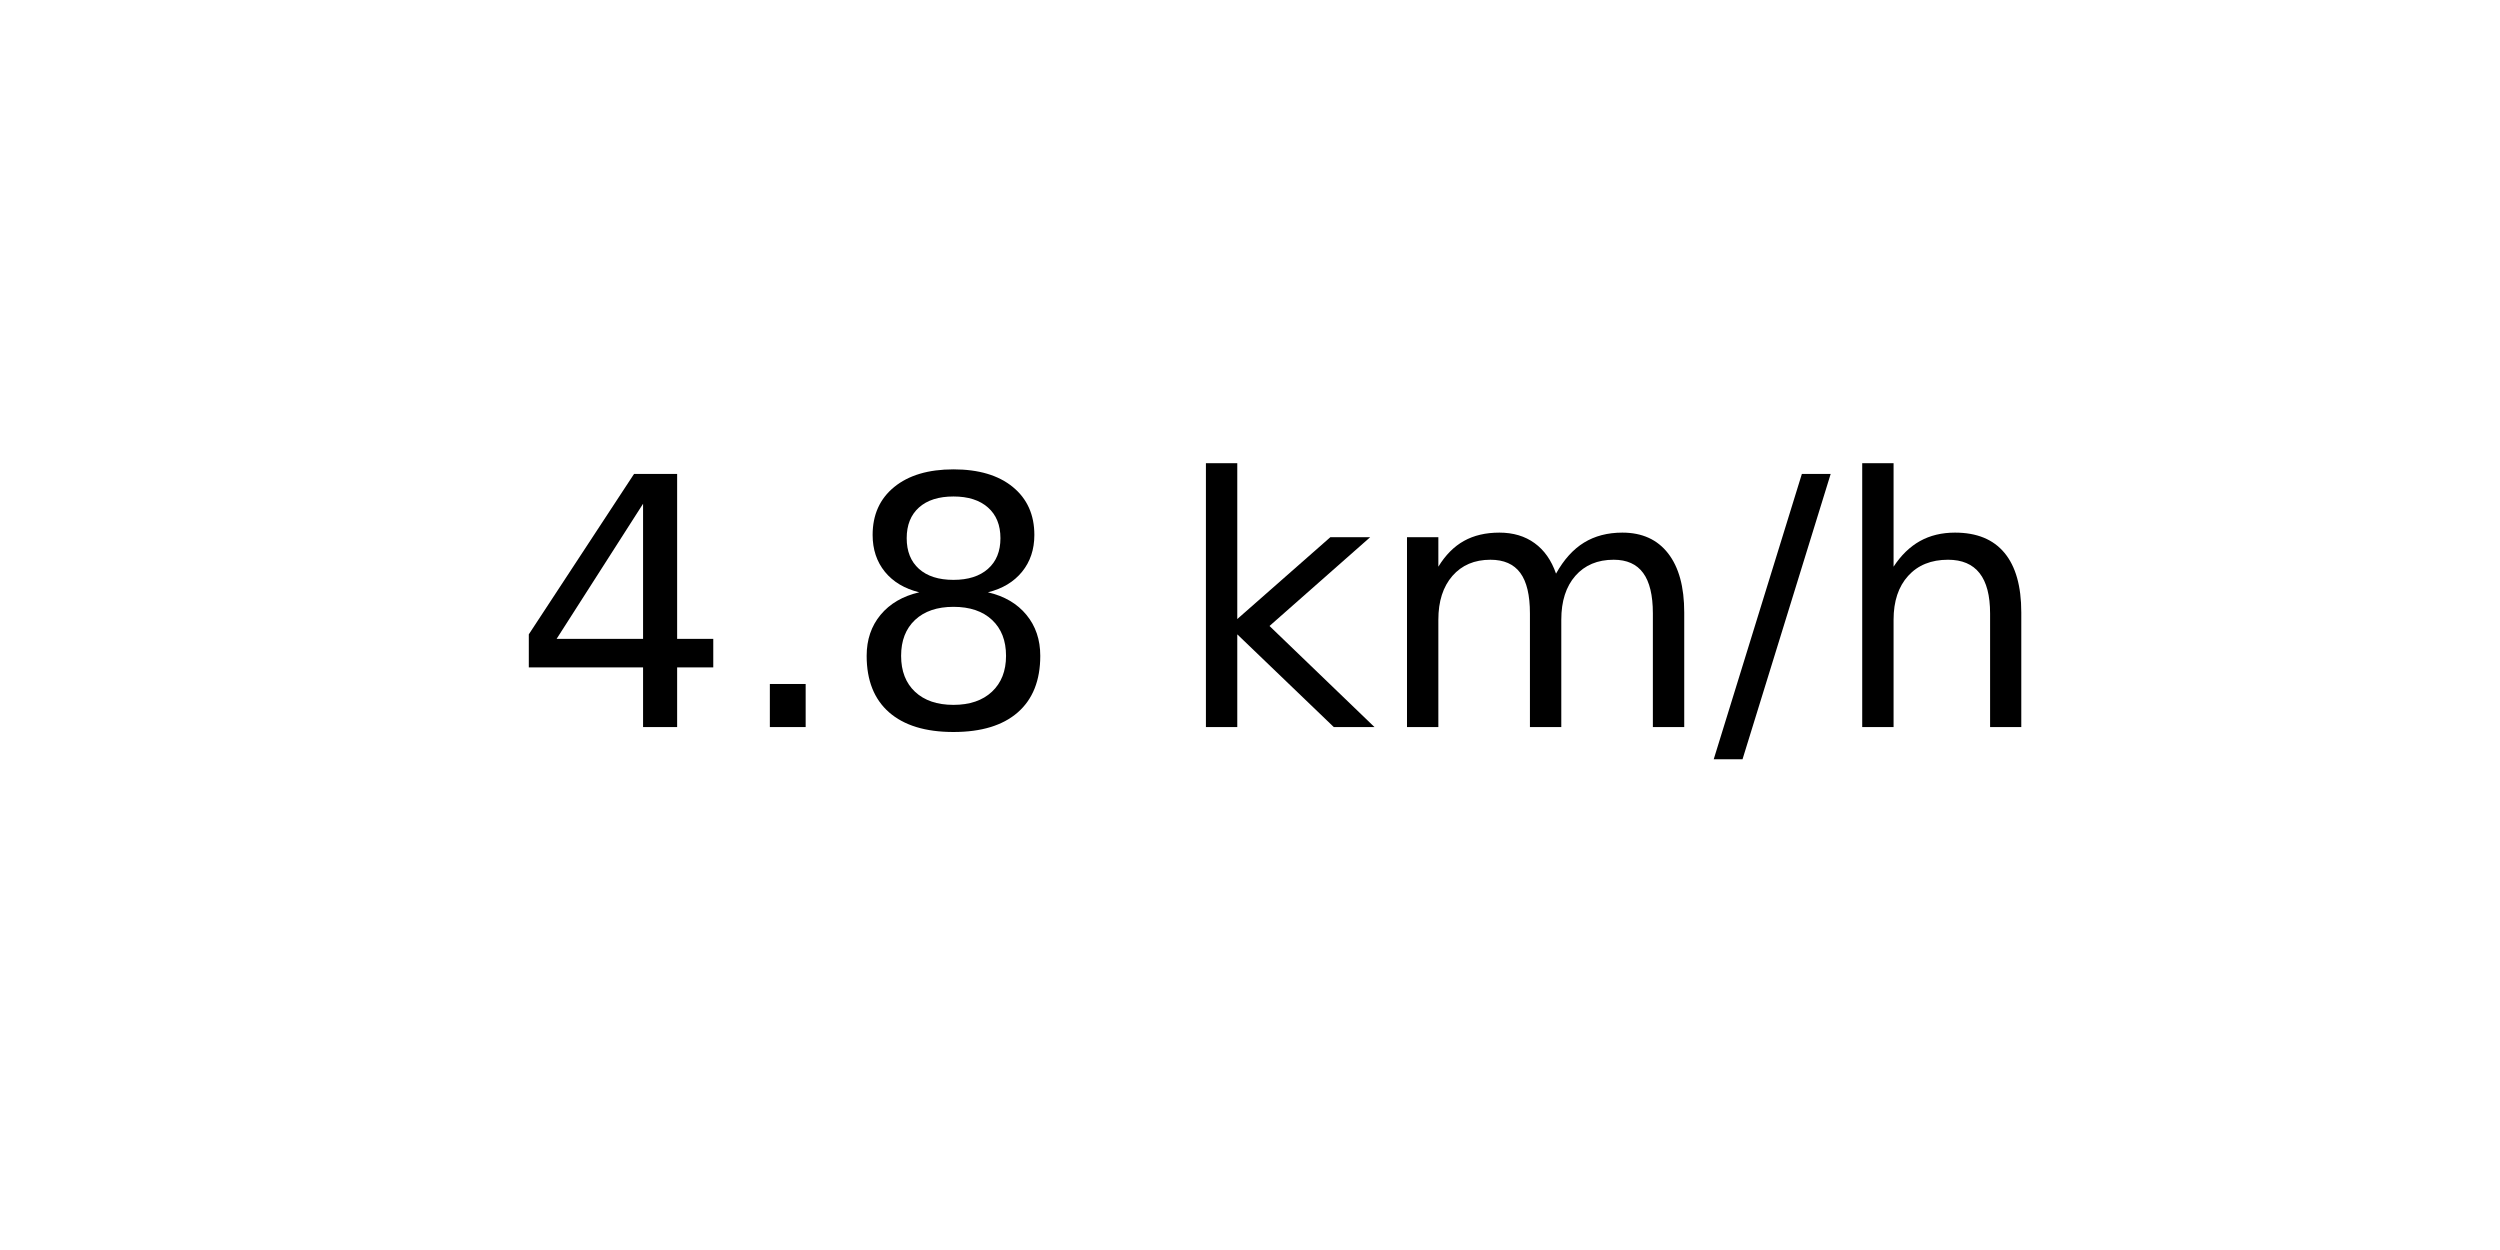
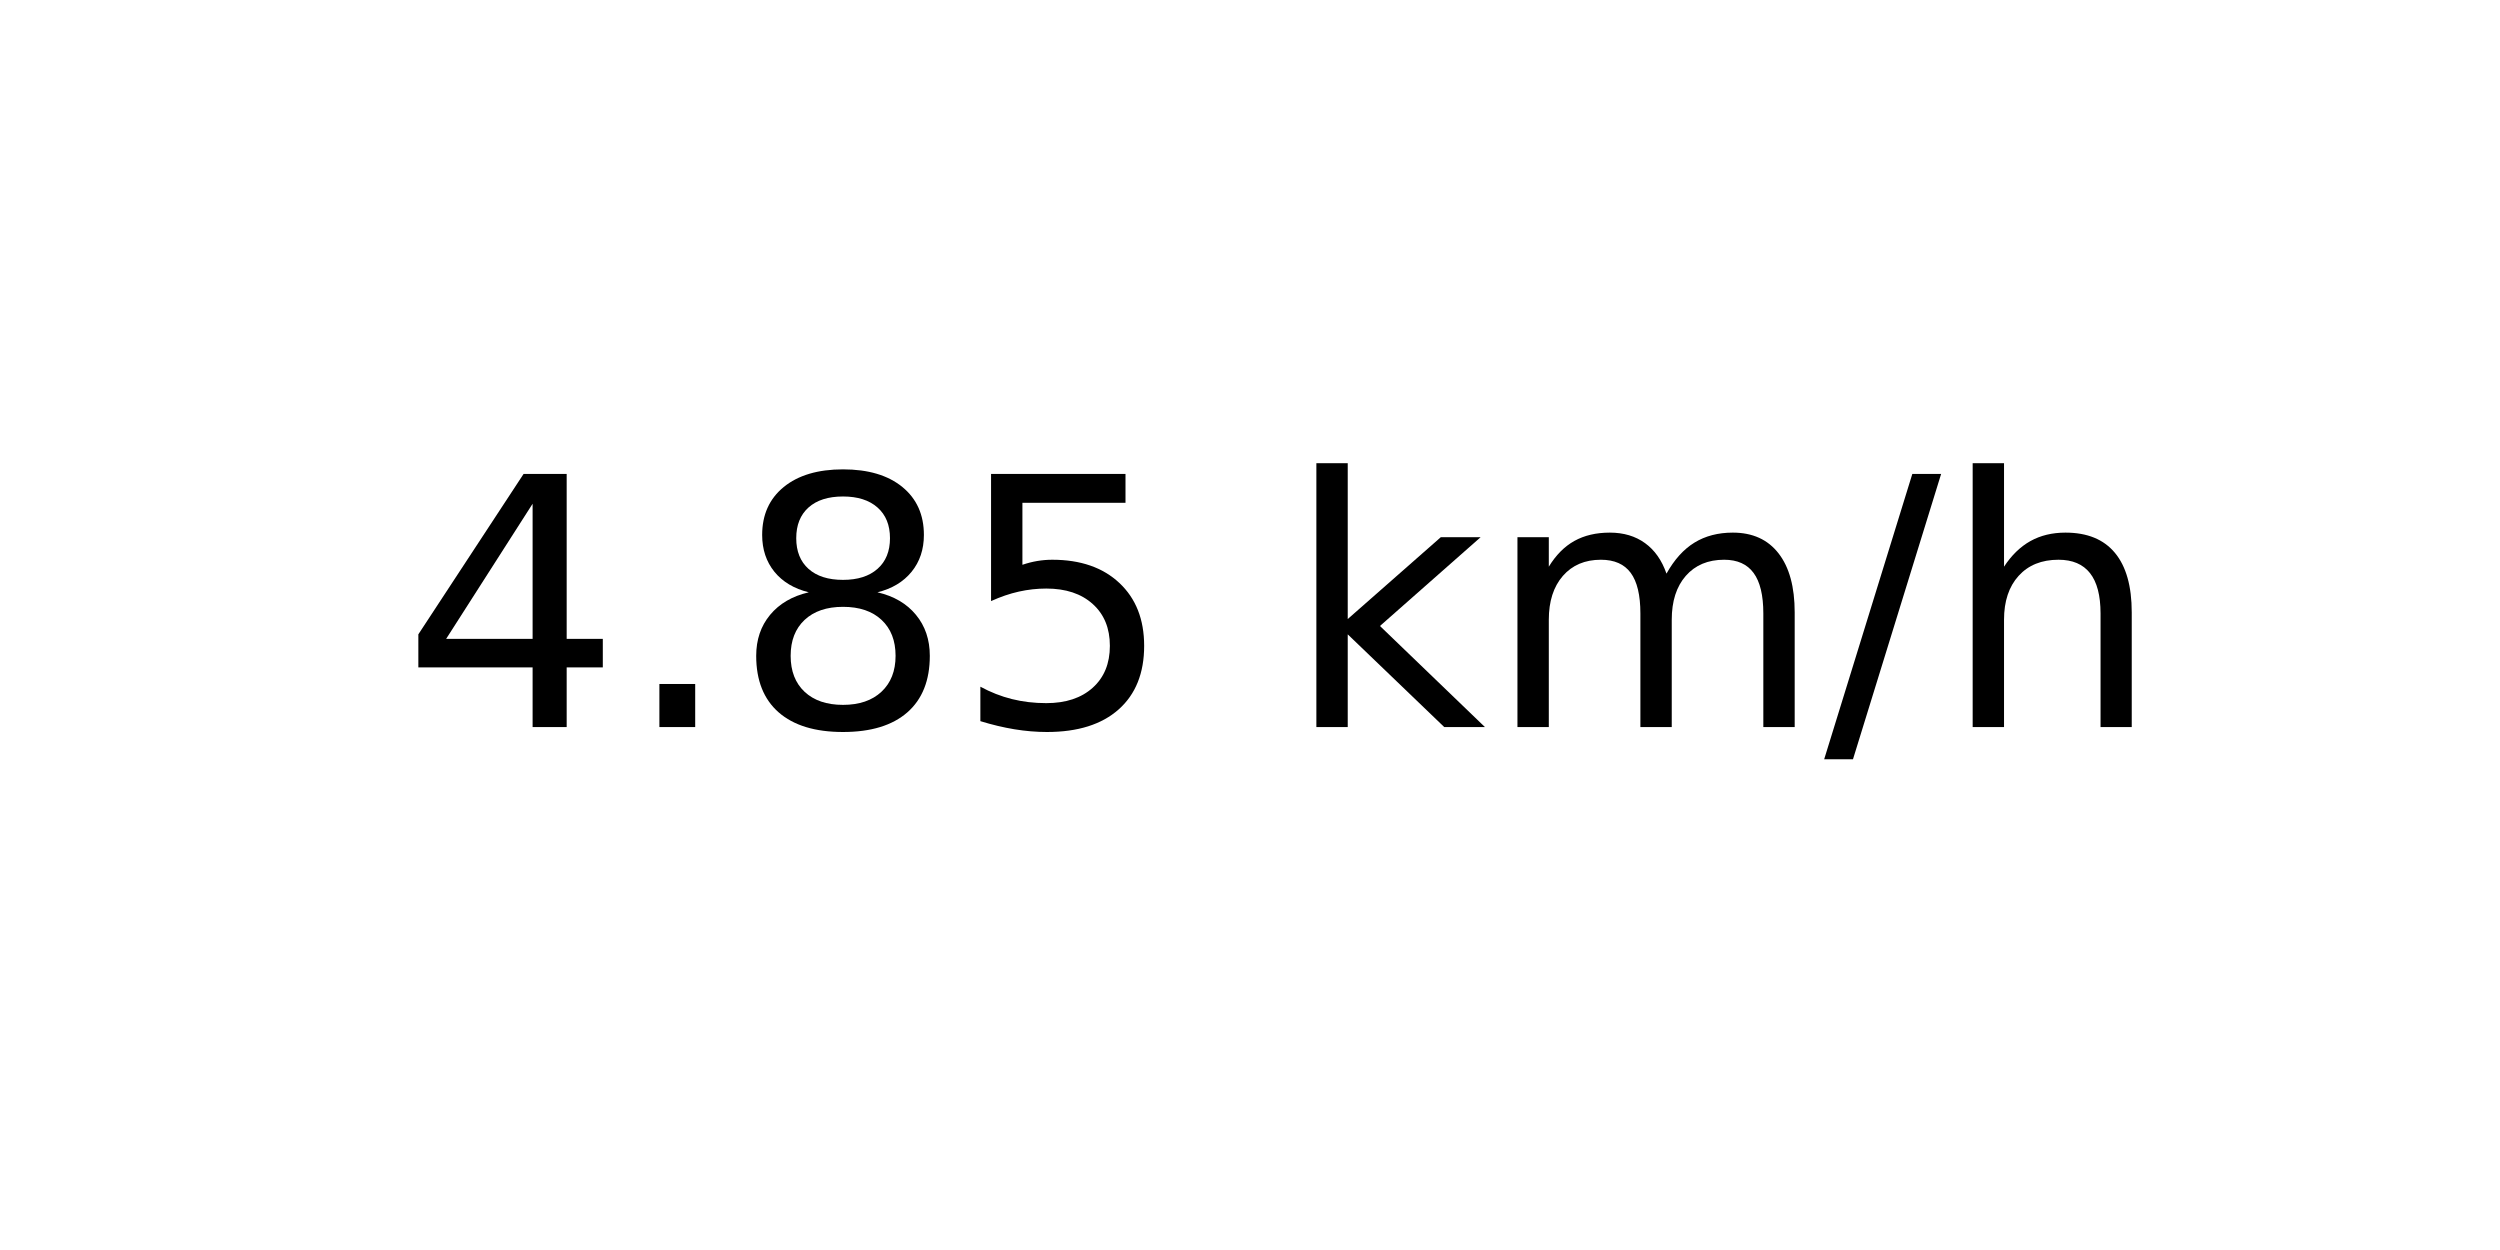
<svg xmlns="http://www.w3.org/2000/svg" xmlns:xlink="http://www.w3.org/1999/xlink" width="72pt" height="36pt" viewBox="0 0 72 36" version="1.1">
  <defs>
    <style type="text/css">*{stroke-linejoin: round; stroke-linecap: butt}</style>
  </defs>
  <g id="figure_1">
    <g id="axes_1">
      <g id="text_1">
-         <g transform="translate(14.74062 20.93937) scale(0.1 -0.1)">
+         <g transform="translate(11.55937 20.93937) scale(0.1 -0.1)">
          <defs>
            <path id="DejaVuSans-34" d="M 2419 4116  L 825 1625  L 2419 1625  L 2419 4116  z M 2253 4666  L 3047 4666  L 3047 1625  L 3713 1625  L 3713 1100  L 3047 1100  L 3047 0  L 2419 0  L 2419 1100  L 313 1100  L 313 1709  L 2253 4666  z " transform="scale(0.015625)" />
            <path id="DejaVuSans-2e" d="M 684 794  L 1344 794  L 1344 0  L 684 0  L 684 794  z " transform="scale(0.015625)" />
            <path id="DejaVuSans-38" d="M 2034 2216  Q 1584 2216 1326 1975  Q 1069 1734 1069 1313  Q 1069 891 1326 650  Q 1584 409 2034 409  Q 2484 409 2743 651  Q 3003 894 3003 1313  Q 3003 1734 2745 1975  Q 2488 2216 2034 2216  z M 1403 2484  Q 997 2584 770 2862  Q 544 3141 544 3541  Q 544 4100 942 4425  Q 1341 4750 2034 4750  Q 2731 4750 3128 4425  Q 3525 4100 3525 3541  Q 3525 3141 3298 2862  Q 3072 2584 2669 2484  Q 3125 2378 3379 2068  Q 3634 1759 3634 1313  Q 3634 634 3220 271  Q 2806 -91 2034 -91  Q 1263 -91 848 271  Q 434 634 434 1313  Q 434 1759 690 2068  Q 947 2378 1403 2484  z M 1172 3481  Q 1172 3119 1398 2916  Q 1625 2713 2034 2713  Q 2441 2713 2670 2916  Q 2900 3119 2900 3481  Q 2900 3844 2670 4047  Q 2441 4250 2034 4250  Q 1625 4250 1398 4047  Q 1172 3844 1172 3481  z " transform="scale(0.015625)" />
+             <path id="DejaVuSans-35" d="M 691 4666  L 3169 4666  L 3169 4134  L 1269 4134  L 1269 2991  Q 1406 3038 1543 3061  Q 1681 3084 1819 3084  Q 2600 3084 3056 2656  Q 3513 2228 3513 1497  Q 3513 744 3044 326  Q 2575 -91 1722 -91  Q 1428 -91 1123 -41  Q 819 9 494 109  L 494 744  Q 775 591 1075 516  Q 1375 441 1709 441  Q 2250 441 2565 725  Q 2881 1009 2881 1497  Q 2881 1984 2565 2268  Q 2250 2553 1709 2553  Q 1456 2553 1204 2497  Q 953 2441 691 2322  L 691 4666  z " transform="scale(0.015625)" />
            <path id="DejaVuSans-20" transform="scale(0.015625)" />
            <path id="DejaVuSans-6b" d="M 581 4863  L 1159 4863  L 1159 1991  L 2875 3500  L 3609 3500  L 1753 1863  L 3688 0  L 2938 0  L 1159 1709  L 1159 0  L 581 0  L 581 4863  z " transform="scale(0.015625)" />
            <path id="DejaVuSans-6d" d="M 3328 2828  Q 3544 3216 3844 3400  Q 4144 3584 4550 3584  Q 5097 3584 5394 3201  Q 5691 2819 5691 2113  L 5691 0  L 5113 0  L 5113 2094  Q 5113 2597 4934 2840  Q 4756 3084 4391 3084  Q 3944 3084 3684 2787  Q 3425 2491 3425 1978  L 3425 0  L 2847 0  L 2847 2094  Q 2847 2600 2669 2842  Q 2491 3084 2119 3084  Q 1678 3084 1418 2786  Q 1159 2488 1159 1978  L 1159 0  L 581 0  L 581 3500  L 1159 3500  L 1159 2956  Q 1356 3278 1631 3431  Q 1906 3584 2284 3584  Q 2666 3584 2933 3390  Q 3200 3197 3328 2828  z " transform="scale(0.015625)" />
            <path id="DejaVuSans-2f" d="M 1625 4666  L 2156 4666  L 531 -594  L 0 -594  L 1625 4666  z " transform="scale(0.015625)" />
            <path id="DejaVuSans-68" d="M 3513 2113  L 3513 0  L 2938 0  L 2938 2094  Q 2938 2591 2744 2837  Q 2550 3084 2163 3084  Q 1697 3084 1428 2787  Q 1159 2491 1159 1978  L 1159 0  L 581 0  L 581 4863  L 1159 4863  L 1159 2956  Q 1366 3272 1645 3428  Q 1925 3584 2291 3584  Q 2894 3584 3203 3211  Q 3513 2838 3513 2113  z " transform="scale(0.015625)" />
          </defs>
          <use xlink:href="#DejaVuSans-34" />
          <use xlink:href="#DejaVuSans-2e" x="63.623" />
          <use xlink:href="#DejaVuSans-38" x="95.41" />
-           <use xlink:href="#DejaVuSans-20" x="159.033" />
-           <use xlink:href="#DejaVuSans-6b" x="190.82" />
-           <use xlink:href="#DejaVuSans-6d" x="248.73" />
-           <use xlink:href="#DejaVuSans-2f" x="346.143" />
-           <use xlink:href="#DejaVuSans-68" x="379.834" />
+           <use xlink:href="#DejaVuSans-35" x="159.033" />
+           <use xlink:href="#DejaVuSans-20" x="222.656" />
+           <use xlink:href="#DejaVuSans-6b" x="254.443" />
+           <use xlink:href="#DejaVuSans-6d" x="312.354" />
+           <use xlink:href="#DejaVuSans-2f" x="409.766" />
+           <use xlink:href="#DejaVuSans-68" x="443.457" />
        </g>
      </g>
    </g>
  </g>
</svg>
